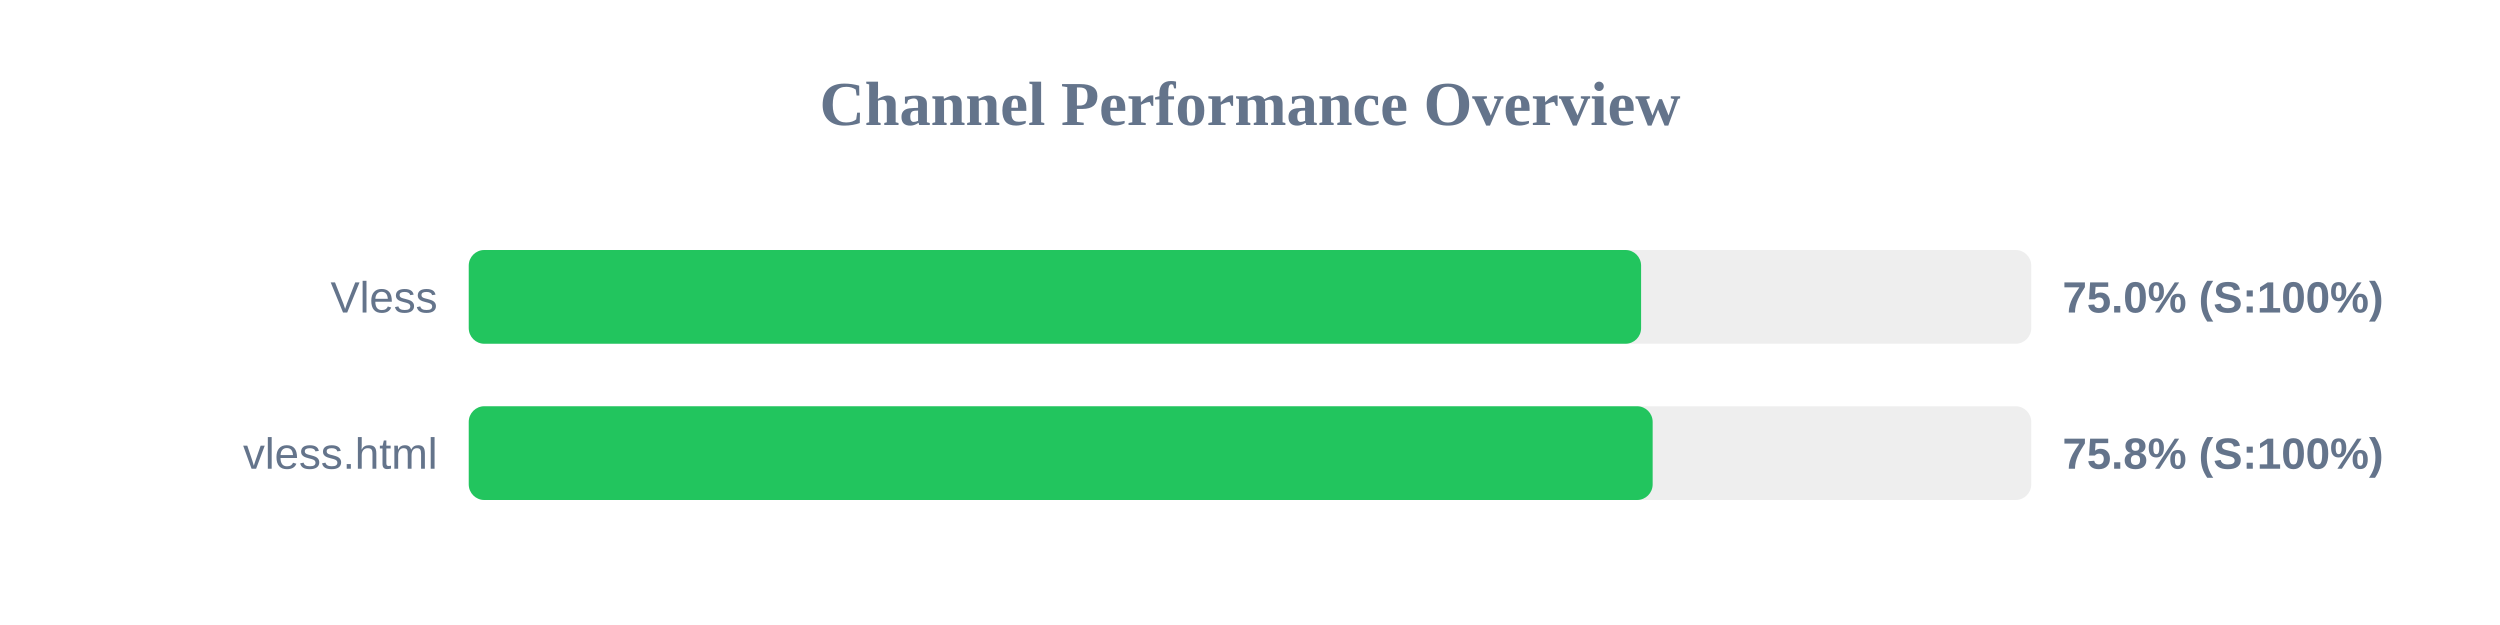
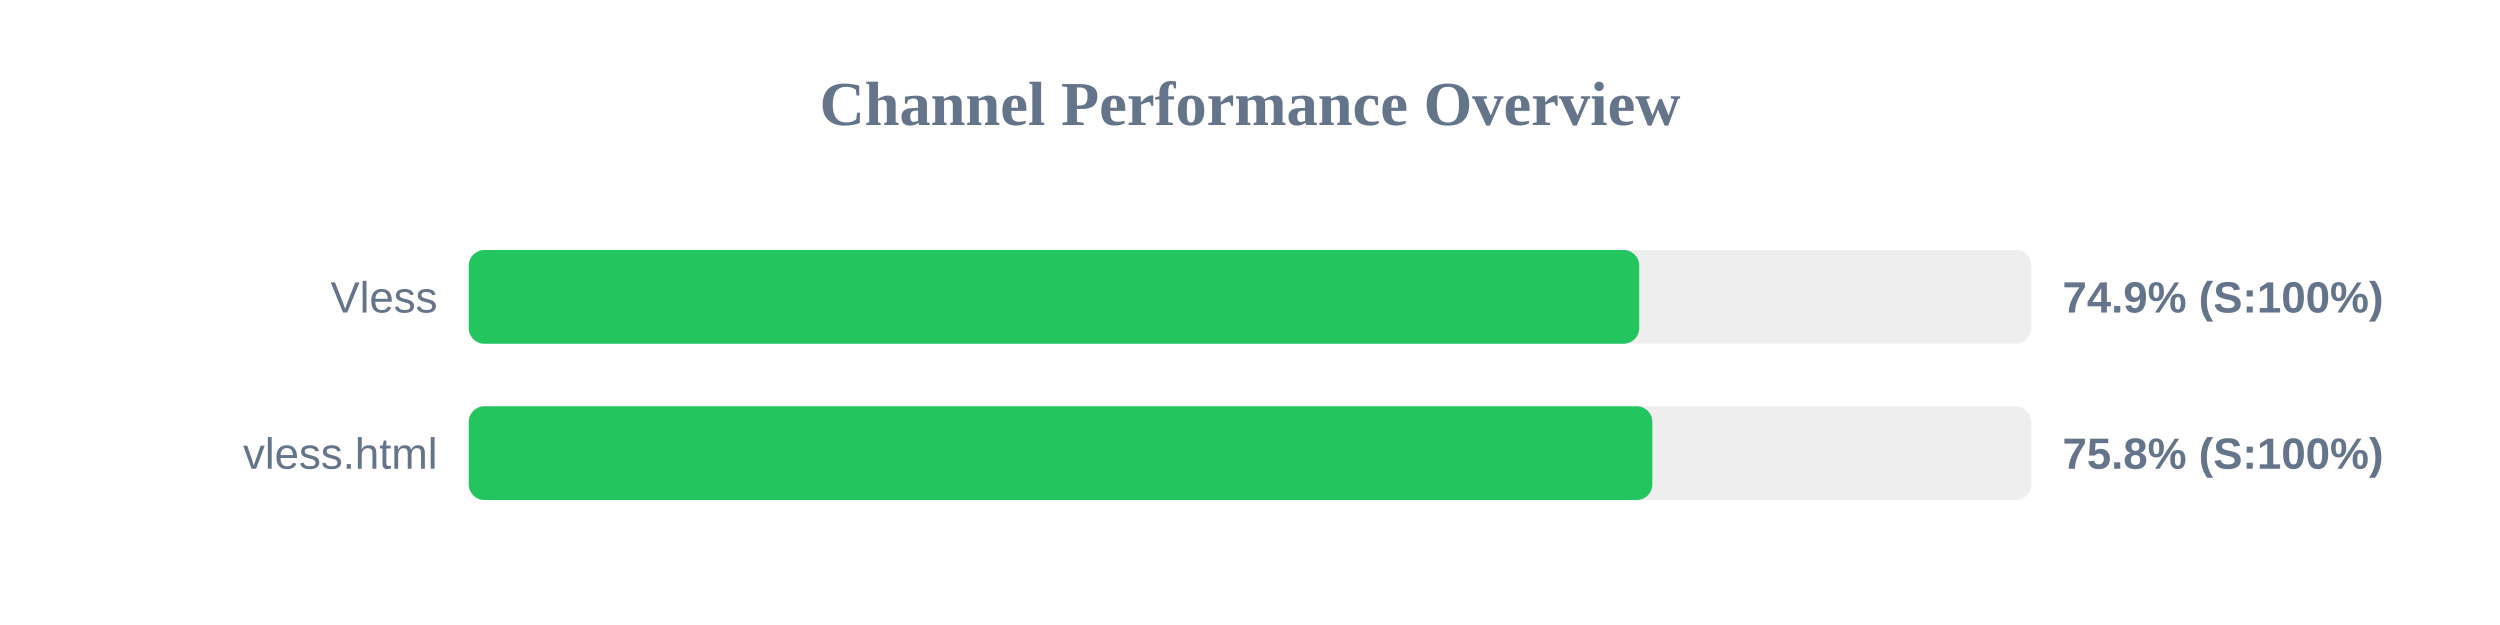
<svg xmlns="http://www.w3.org/2000/svg" width="800" height="200" version="1.1">
  <style>
        .row { font: 14px Arial; fill: #64748b; }
        .score { font: bold 14px Arial; fill: #64748b; }
    </style>
  <text x="400" y="40" text-anchor="middle" font-size="20px" font-weight="bold" fill="#64748b">Channel Performance Overview</text>
  <rect x="150" y="80" width="500" height="30" fill="#eee" rx="5" />
-   <rect x="150" y="80" width="375.15" height="30" fill="#22c55e" rx="5" />
+   <rect x="150" y="80" width="374.55" height="30" fill="#22c55e" rx="5" />
  <text x="140" y="100" text-anchor="end" class="row">Vless</text>
-   <text x="660" y="100" text-anchor="start" class="score">75.0% (S:100%)</text>
+   <text x="660" y="100" text-anchor="start" class="score">74.9% (S:100%)</text>
  <rect x="150" y="130" width="500" height="30" fill="#eee" rx="5" />
-   <rect x="150" y="130" width="378.85" height="30" fill="#22c55e" rx="5" />
+   <rect x="150" y="130" width="378.75" height="30" fill="#22c55e" rx="5" />
  <text x="140" y="150" text-anchor="end" class="row">vless.html</text>
  <text x="660" y="150" text-anchor="start" class="score">75.8% (S:100%)</text>
</svg>
